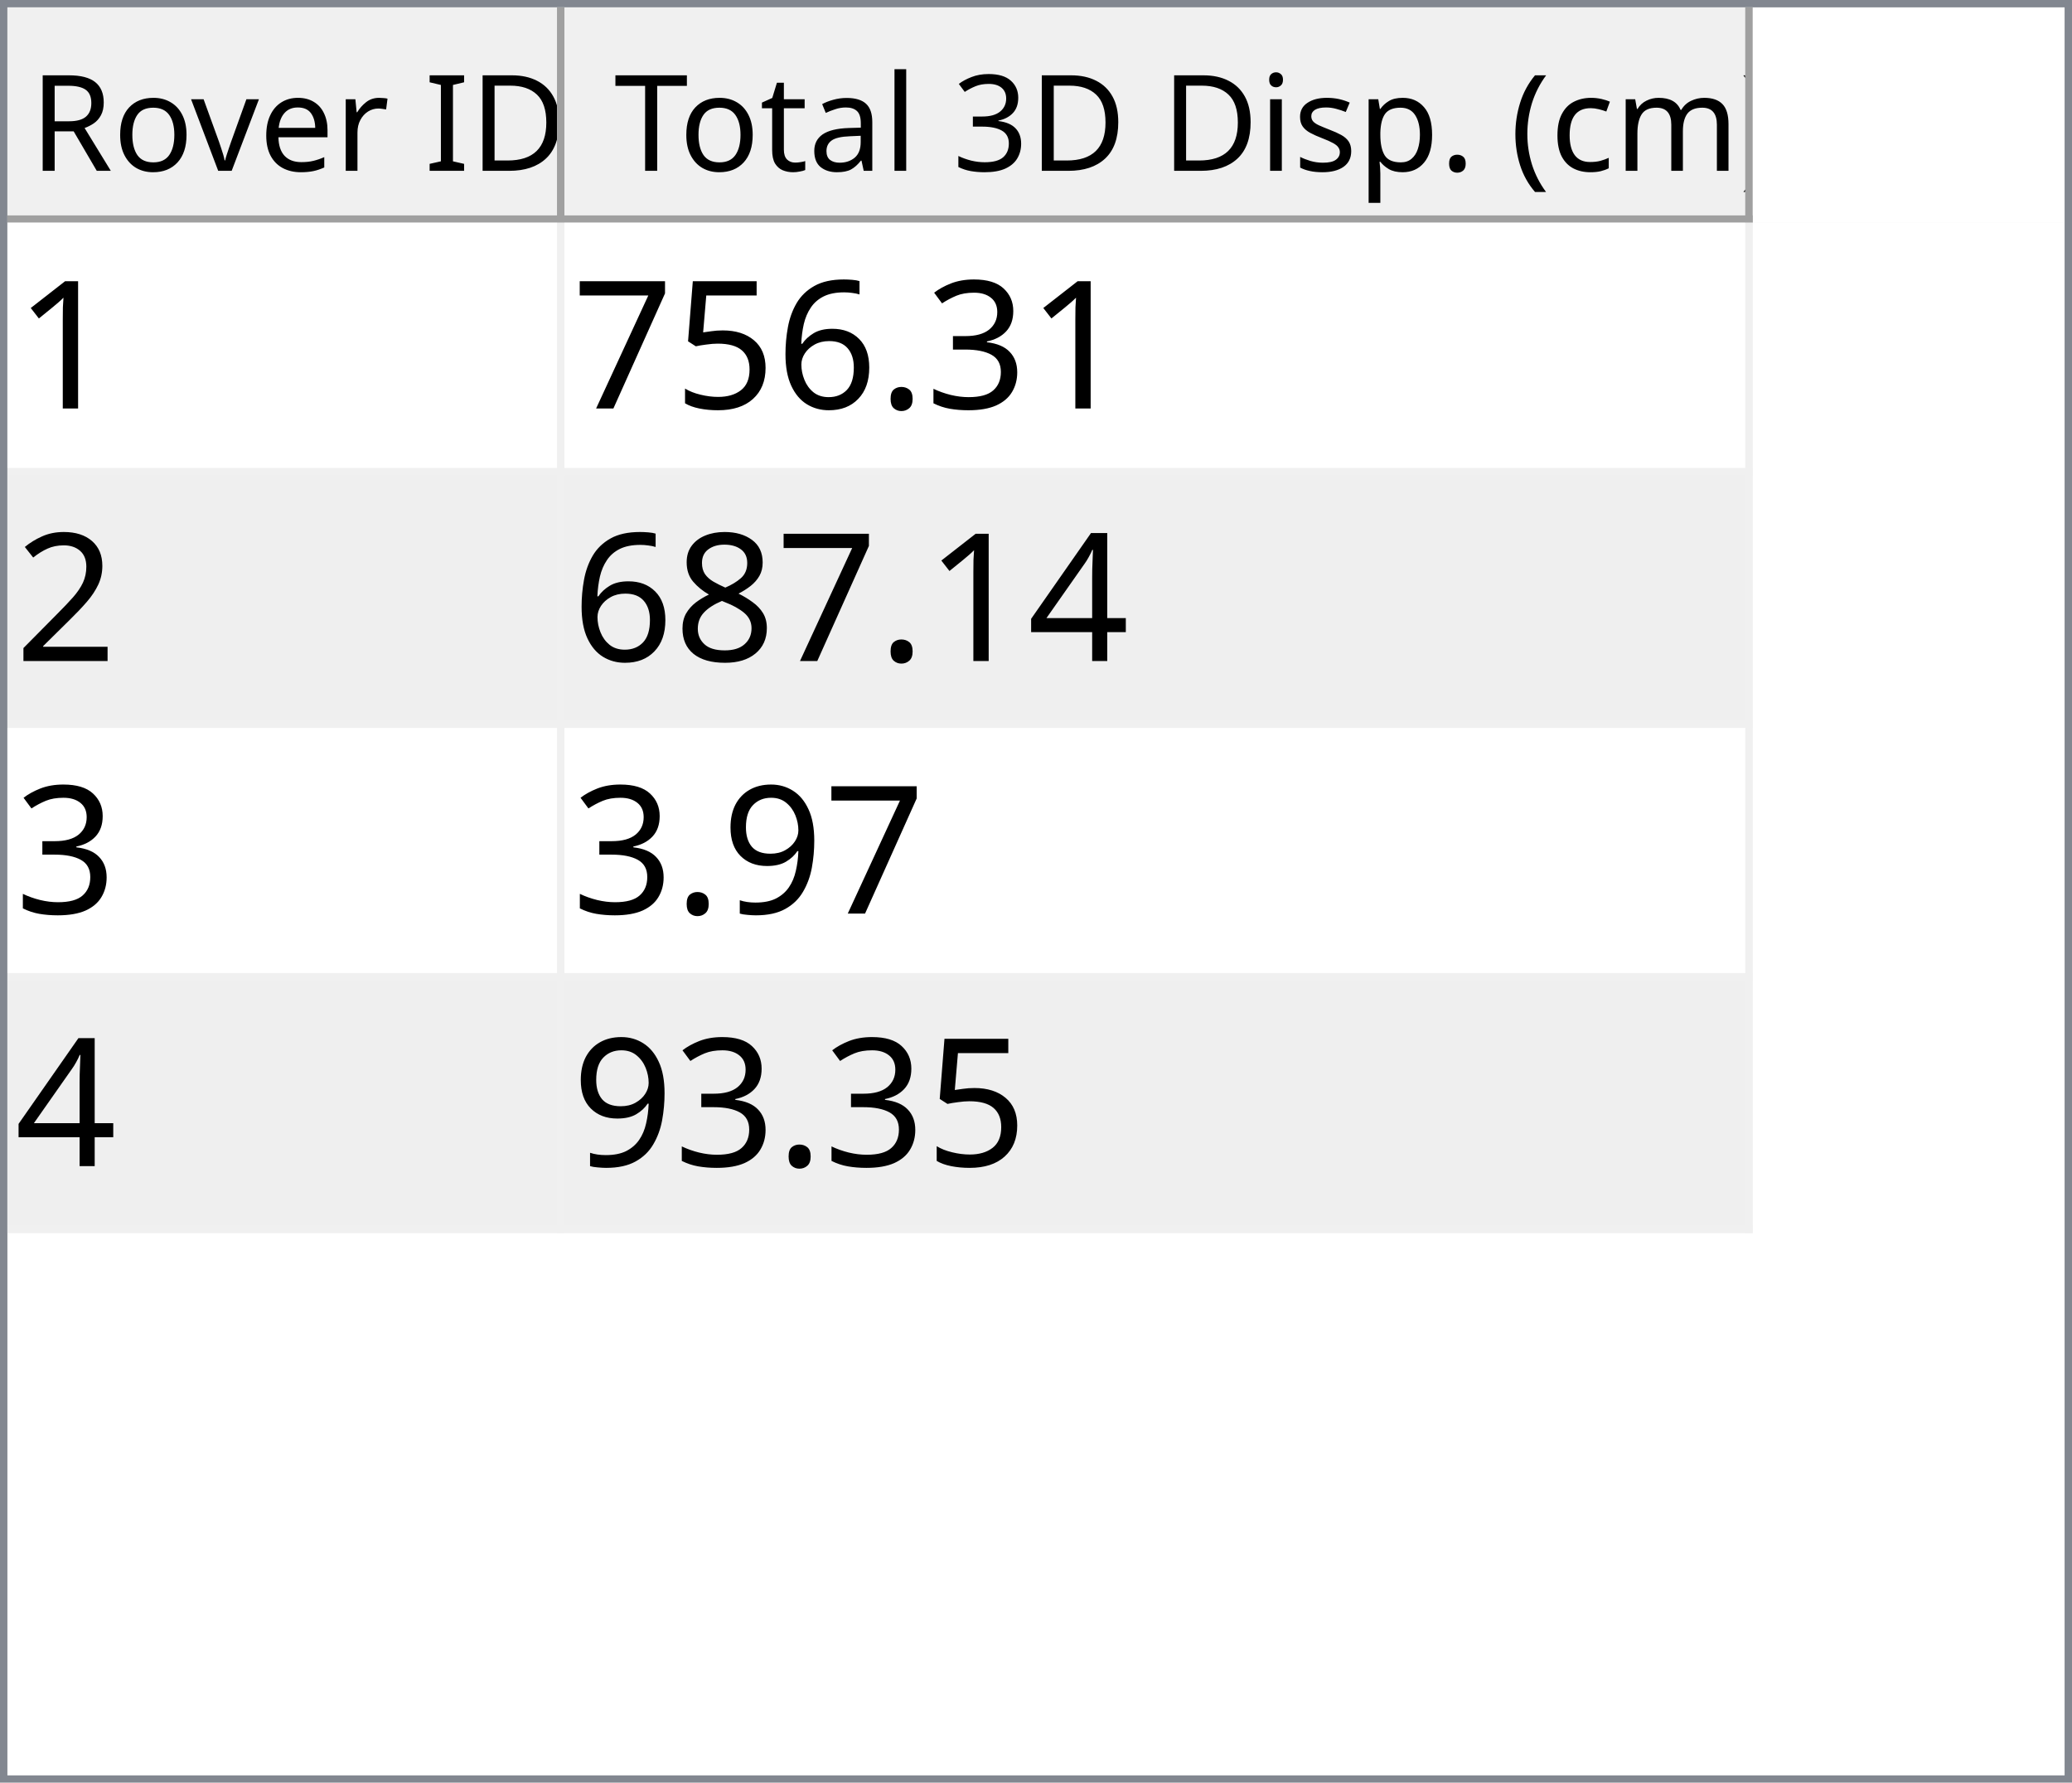
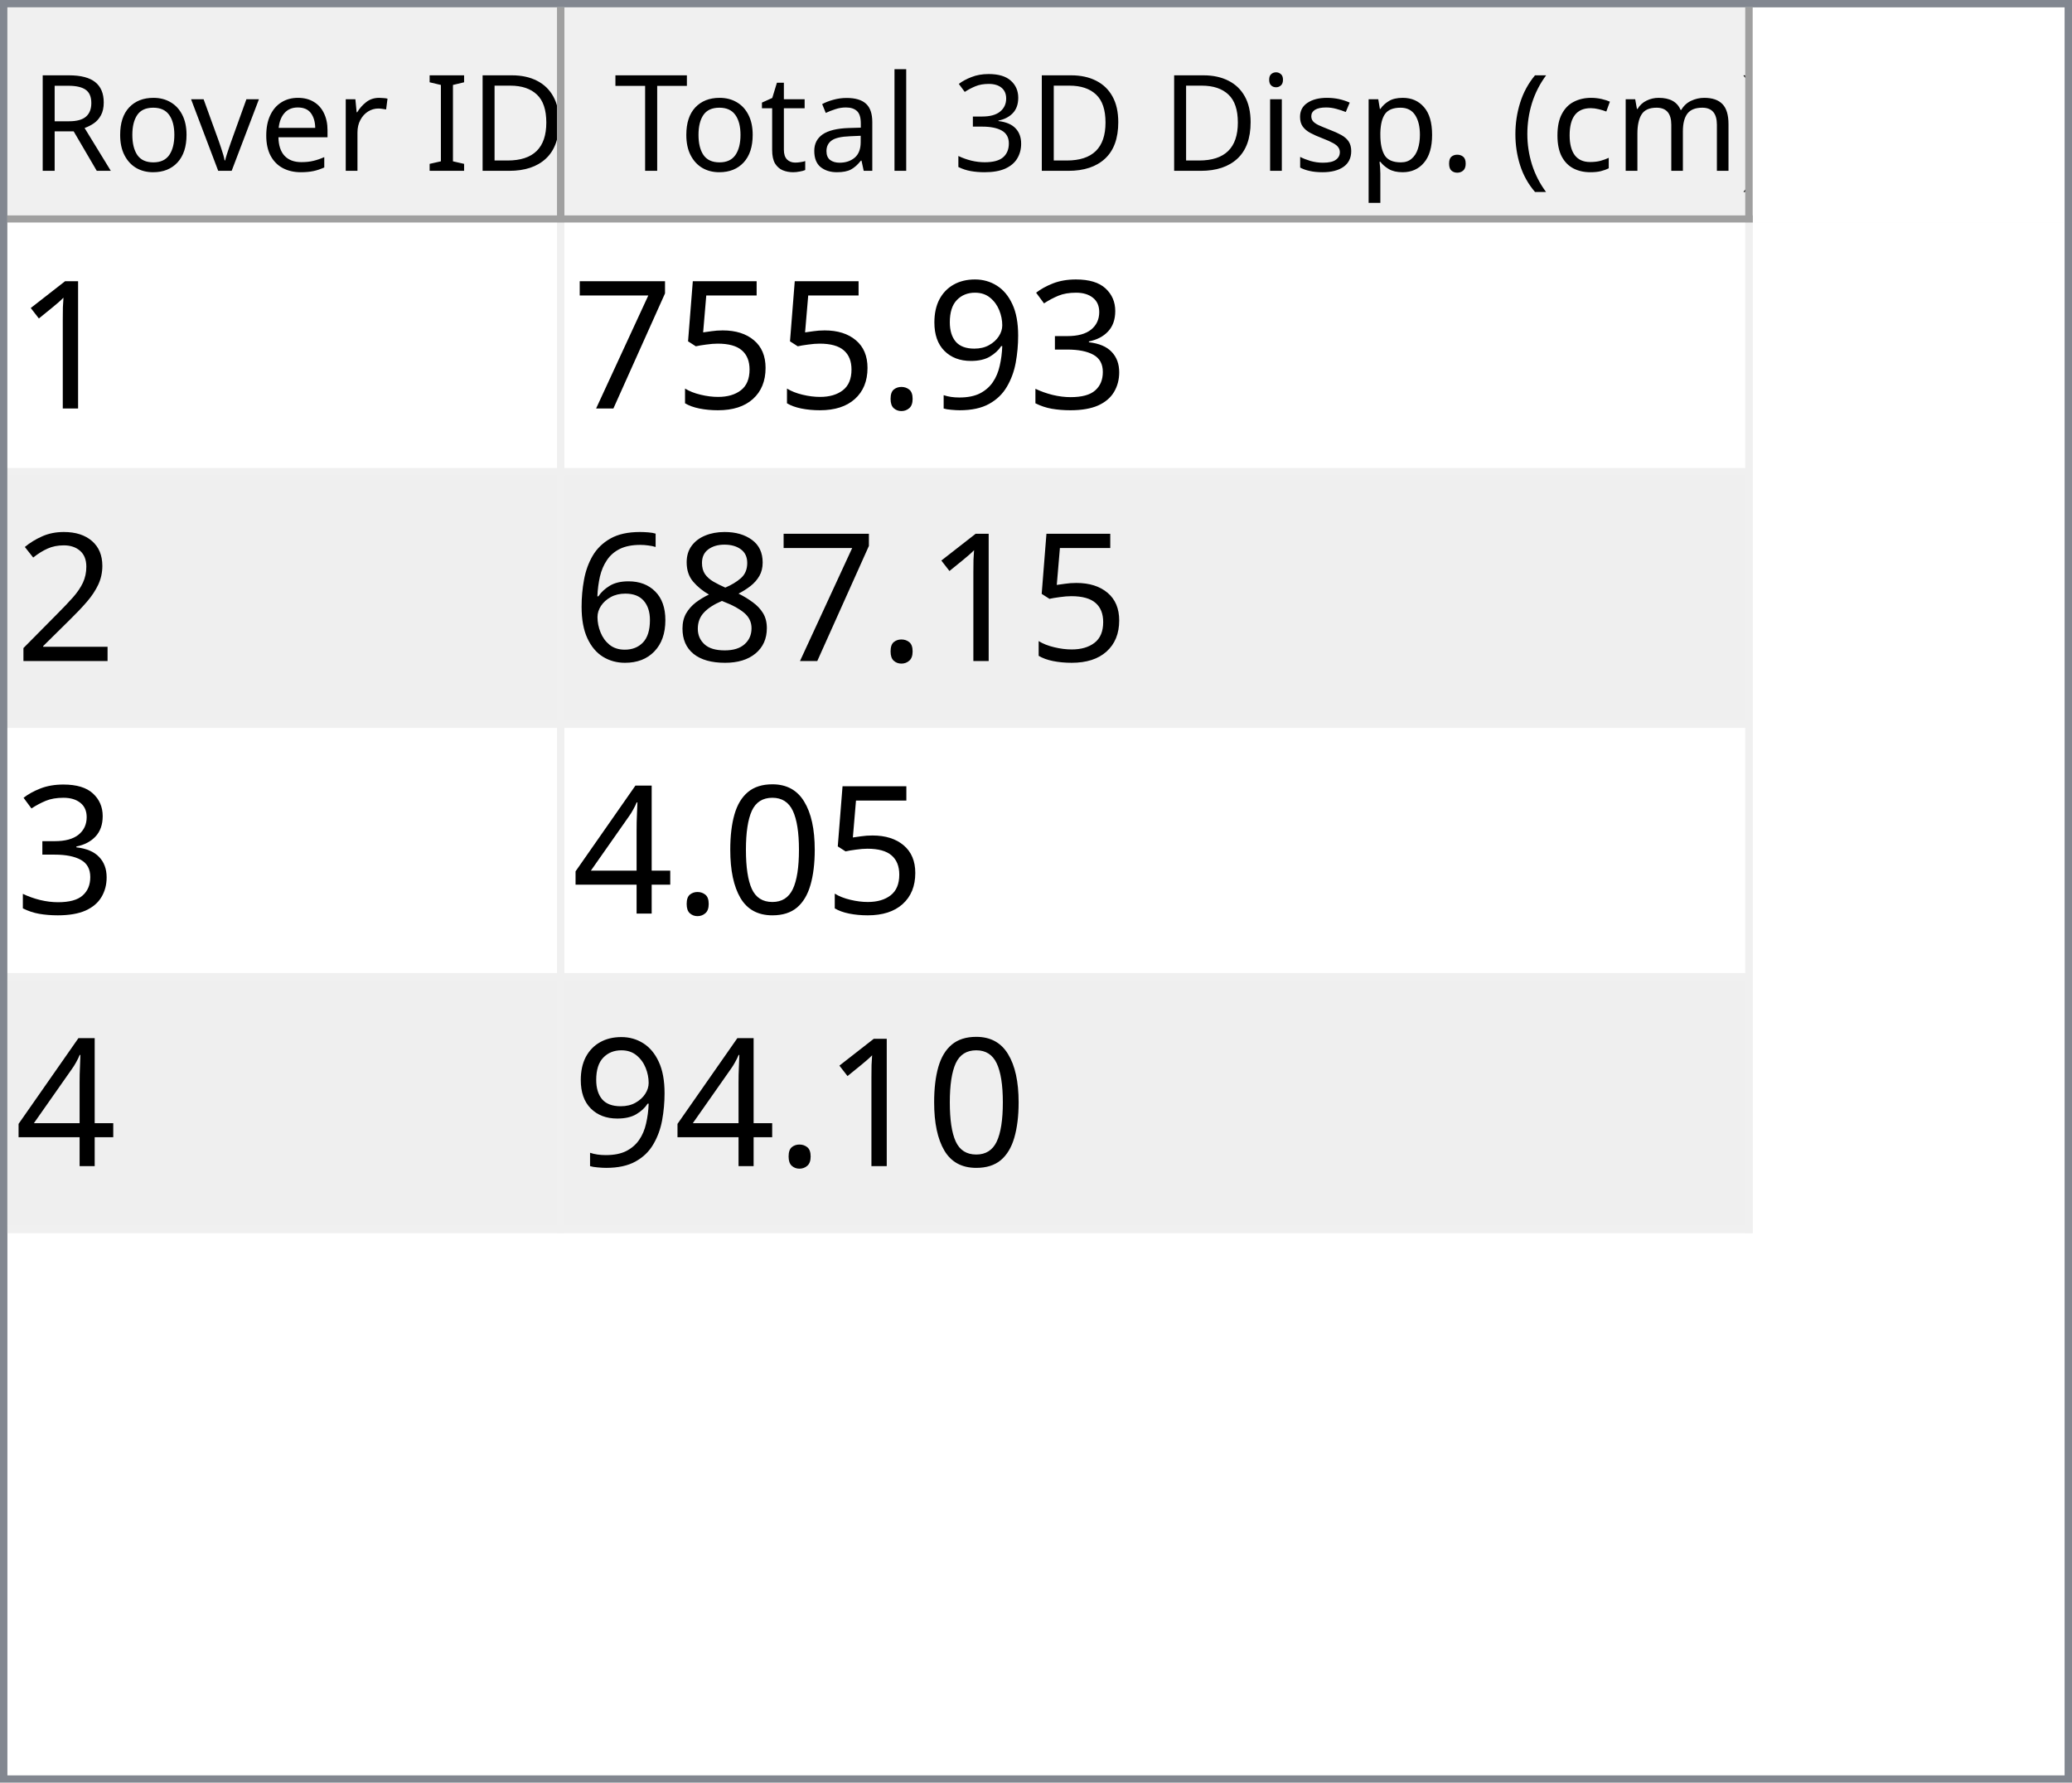
<svg xmlns="http://www.w3.org/2000/svg" style="fill-opacity:1; color-rendering:auto; color-interpolation:auto; text-rendering:auto; stroke:black; stroke-linecap:square; stroke-miterlimit:10; shape-rendering:auto; stroke-opacity:1; fill:black; stroke-dasharray:none; font-weight:normal; stroke-width:1; font-family:'Dialog'; font-style:normal; stroke-linejoin:miter; font-size:12px; stroke-dashoffset:0; image-rendering:auto;" width="279" height="240">
  <defs id="genericDefs" />
  <g>
    <defs id="defs1">
      <clipPath clipPathUnits="userSpaceOnUse" id="clipPath1">
        <path d="M0 0 L279 0 L279 240 L0 240 L0 0 Z" />
      </clipPath>
      <clipPath clipPathUnits="userSpaceOnUse" id="clipPath2">
        <path d="M0 0 L0 240 L279 240 L279 0 Z" />
      </clipPath>
      <clipPath clipPathUnits="userSpaceOnUse" id="clipPath3">
        <path d="M0 0 L0 29 L277 29 L277 0 Z" />
      </clipPath>
      <clipPath clipPathUnits="userSpaceOnUse" id="clipPath4">
        <path d="M0 0 L0 29 L75 29 L75 0 Z" />
      </clipPath>
      <clipPath clipPathUnits="userSpaceOnUse" id="clipPath5">
        <path d="M1 1 L1 28 L74 28 L74 1 Z" />
      </clipPath>
      <clipPath clipPathUnits="userSpaceOnUse" id="clipPath6">
        <path d="M0 0 L0 27 L73 27 L73 0 Z" />
      </clipPath>
      <clipPath clipPathUnits="userSpaceOnUse" id="clipPath7">
        <path d="M-0.5 -0.5 L-0.5 28.5 L74.5 28.5 L74.5 -0.5 Z" />
      </clipPath>
      <clipPath clipPathUnits="userSpaceOnUse" id="clipPath8">
        <path d="M0 0 L0 29 L160 29 L160 0 Z" />
      </clipPath>
      <clipPath clipPathUnits="userSpaceOnUse" id="clipPath9">
        <path d="M1 1 L1 28 L159 28 L159 1 Z" />
      </clipPath>
      <clipPath clipPathUnits="userSpaceOnUse" id="clipPath10">
        <path d="M0 0 L0 27 L158 27 L158 0 Z" />
      </clipPath>
      <clipPath clipPathUnits="userSpaceOnUse" id="clipPath11">
        <path d="M-0.5 -0.5 L-0.5 28.5 L159.5 28.5 L159.5 -0.5 Z" />
      </clipPath>
      <clipPath clipPathUnits="userSpaceOnUse" id="clipPath12">
        <path d="M0 0 L0 209 L277 209 L277 0 Z" />
      </clipPath>
      <clipPath clipPathUnits="userSpaceOnUse" id="clipPath13">
        <path d="M0 0 L0 136 L235 136 L235 0 Z" />
      </clipPath>
      <clipPath clipPathUnits="userSpaceOnUse" id="clipPath14">
        <path d="M-0.5 -0.5 L-0.5 135.5 L234.5 135.5 L234.5 -0.5 Z" />
      </clipPath>
      <clipPath clipPathUnits="userSpaceOnUse" id="clipPath15">
        <path d="M0 0 L0 33 L74 33 L74 0 Z" />
      </clipPath>
      <clipPath clipPathUnits="userSpaceOnUse" id="clipPath16">
        <path d="M0 0 L0 33 L159 33 L159 0 Z" />
      </clipPath>
      <font horiz-adv-x="64.551" id="font1">
        <font-face ascent="107.91" descent="25.098" units-per-em="100" style="font-style:normal; font-family:Segoe UI; font-weight:normal;" />
        <missing-glyph horiz-adv-x="64.551" d="M8.109 0 L8.109 68.266 L56.453 68.266 L56.453 0 L8.109 0 ZM15.328 7.234 L49.219 7.234 L49.219 61.031 L15.328 61.031 L15.328 7.234 Z" />
        <glyph unicode="D" horiz-adv-x="70.117" d="M9.188 0 L9.188 70.016 L28.516 70.016 Q65.531 70.016 65.531 35.891 Q65.531 19.672 55.25 9.836 Q44.969 0 27.734 0 L9.188 0 ZM17.391 62.594 L17.391 7.422 L27.828 7.422 Q41.609 7.422 49.273 14.797 Q56.938 22.172 56.938 35.688 Q56.938 62.594 28.328 62.594 L17.391 62.594 Z" />
        <glyph unicode="I" horiz-adv-x="26.611" d="M17.391 0 L9.188 0 L9.188 70.016 L17.391 70.016 L17.391 0 Z" />
        <glyph unicode=" " horiz-adv-x="27.393" d="" />
        <glyph unicode="r" horiz-adv-x="34.766" d="M34.188 41.891 Q32.078 43.5 28.125 43.5 Q23 43.5 19.555 38.672 Q16.109 33.844 16.109 25.484 L16.109 0 L8.109 0 L8.109 50 L16.109 50 L16.109 39.703 L16.312 39.703 Q18.016 44.969 21.531 47.922 Q25.047 50.875 29.391 50.875 Q32.516 50.875 34.188 50.203 L34.188 41.891 Z" />
        <glyph unicode="e" horiz-adv-x="52.295" d="M48.297 23 L12.984 23 Q13.188 14.656 17.484 10.109 Q21.781 5.562 29.297 5.562 Q37.75 5.562 44.828 11.141 L44.828 3.609 Q38.234 -1.172 27.391 -1.172 Q16.797 -1.172 10.742 5.641 Q4.688 12.453 4.688 24.812 Q4.688 36.469 11.305 43.82 Q17.922 51.172 27.734 51.172 Q37.547 51.172 42.922 44.828 Q48.297 38.484 48.297 27.203 L48.297 23 ZM40.094 29.781 Q40.047 36.719 36.75 40.578 Q33.453 44.438 27.594 44.438 Q21.922 44.438 17.969 40.383 Q14.016 36.328 13.094 29.781 L40.094 29.781 Z" />
        <glyph unicode="v" horiz-adv-x="47.9" d="M47.406 50 L27.484 0 L19.625 0 L0.688 50 L9.469 50 L22.172 13.672 Q23.578 9.672 23.922 6.688 L24.125 6.688 Q24.609 10.453 25.688 13.484 L38.969 50 L47.406 50 Z" />
        <glyph unicode="o" horiz-adv-x="58.594" d="M29 -1.172 Q17.922 -1.172 11.305 5.836 Q4.688 12.844 4.688 24.422 Q4.688 37.016 11.57 44.094 Q18.453 51.172 30.172 51.172 Q41.359 51.172 47.633 44.289 Q53.906 37.406 53.906 25.203 Q53.906 13.234 47.141 6.031 Q40.375 -1.172 29 -1.172 ZM29.594 44.438 Q21.875 44.438 17.383 39.188 Q12.891 33.938 12.891 24.703 Q12.891 15.828 17.43 10.695 Q21.969 5.562 29.594 5.562 Q37.359 5.562 41.531 10.594 Q45.703 15.625 45.703 24.906 Q45.703 34.281 41.531 39.359 Q37.359 44.438 29.594 44.438 Z" />
        <glyph unicode="R" horiz-adv-x="59.814" d="M59.375 0 L49.609 0 L37.891 19.625 Q36.281 22.359 34.766 24.289 Q33.25 26.219 31.664 27.438 Q30.078 28.656 28.25 29.219 Q26.422 29.781 24.125 29.781 L17.391 29.781 L17.391 0 L9.188 0 L9.188 70.016 L30.078 70.016 Q34.672 70.016 38.555 68.867 Q42.438 67.719 45.289 65.375 Q48.141 63.031 49.758 59.547 Q51.375 56.062 51.375 51.375 Q51.375 47.703 50.273 44.656 Q49.172 41.609 47.148 39.211 Q45.125 36.812 42.266 35.133 Q39.406 33.453 35.844 32.516 L35.844 32.328 Q37.594 31.547 38.891 30.547 Q40.188 29.547 41.359 28.18 Q42.531 26.812 43.68 25.078 Q44.828 23.344 46.234 21.047 L59.375 0 ZM17.391 62.594 L17.391 37.203 L28.516 37.203 Q31.594 37.203 34.203 38.133 Q36.812 39.062 38.719 40.797 Q40.625 42.531 41.703 45.047 Q42.781 47.562 42.781 50.688 Q42.781 56.297 39.141 59.445 Q35.5 62.594 28.609 62.594 L17.391 62.594 Z" />
        <glyph unicode=")" horiz-adv-x="30.176" d="M8.297 -15.922 L1.172 -15.922 Q16.406 2.344 16.406 26.812 Q16.406 51.469 1.078 70.016 L8.297 70.016 Q23.531 52.156 23.531 26.703 Q23.531 1.375 8.297 -15.922 Z" />
        <glyph unicode="m" horiz-adv-x="86.133" d="M79.109 0 L71.094 0 L71.094 28.719 Q71.094 37.016 68.531 40.727 Q65.969 44.438 59.906 44.438 Q54.781 44.438 51.195 39.75 Q47.609 35.062 47.609 28.516 L47.609 0 L39.594 0 L39.594 29.688 Q39.594 44.438 28.219 44.438 Q22.953 44.438 19.531 40.016 Q16.109 35.594 16.109 28.516 L16.109 0 L8.109 0 L8.109 50 L16.109 50 L16.109 42.094 L16.312 42.094 Q21.625 51.172 31.844 51.172 Q36.969 51.172 40.773 48.312 Q44.578 45.453 46 40.828 Q51.562 51.172 62.594 51.172 Q79.109 51.172 79.109 30.812 L79.109 0 Z" />
        <glyph unicode="c" horiz-adv-x="46.191" d="M42.188 2.297 Q36.422 -1.172 28.516 -1.172 Q17.828 -1.172 11.258 5.789 Q4.688 12.75 4.688 23.828 Q4.688 36.188 11.766 43.68 Q18.844 51.172 30.672 51.172 Q37.25 51.172 42.281 48.734 L42.281 40.531 Q36.719 44.438 30.375 44.438 Q22.703 44.438 17.797 38.945 Q12.891 33.453 12.891 24.516 Q12.891 15.719 17.508 10.641 Q22.125 5.562 29.891 5.562 Q36.422 5.562 42.188 9.906 L42.188 2.297 Z" />
        <glyph unicode="(" horiz-adv-x="30.176" d="M29.109 -15.922 L21.969 -15.922 Q6.844 1.375 6.844 26.703 Q6.844 52.156 21.969 70.016 L29.203 70.016 Q13.875 51.469 13.875 26.812 Q13.875 2.344 29.109 -15.922 Z" />
        <glyph unicode="." horiz-adv-x="21.68" d="M10.891 -1.078 Q8.641 -1.078 7.055 0.539 Q5.469 2.156 5.469 4.391 Q5.469 6.641 7.055 8.273 Q8.641 9.906 10.891 9.906 Q13.188 9.906 14.797 8.273 Q16.406 6.641 16.406 4.391 Q16.406 2.156 14.797 0.539 Q13.188 -1.078 10.891 -1.078 Z" />
        <glyph unicode="p" horiz-adv-x="58.789" d="M16.312 7.234 L16.109 7.234 L16.109 -23 L8.109 -23 L8.109 50 L16.109 50 L16.109 41.219 L16.312 41.219 Q22.219 51.172 33.594 51.172 Q43.266 51.172 48.688 44.461 Q54.109 37.75 54.109 26.469 Q54.109 13.922 48 6.375 Q41.891 -1.172 31.297 -1.172 Q21.578 -1.172 16.312 7.234 ZM16.109 27.391 L16.109 20.406 Q16.109 14.203 20.141 9.883 Q24.172 5.562 30.375 5.562 Q37.641 5.562 41.773 11.133 Q45.906 16.703 45.906 26.609 Q45.906 34.969 42.047 39.703 Q38.188 44.438 31.594 44.438 Q24.609 44.438 20.359 39.578 Q16.109 34.719 16.109 27.391 Z" />
        <glyph unicode="s" horiz-adv-x="42.432" d="M5.078 1.812 L5.078 10.406 Q11.625 5.562 19.484 5.562 Q30.031 5.562 30.031 12.594 Q30.031 14.594 29.125 15.992 Q28.219 17.391 26.68 18.461 Q25.141 19.531 23.07 20.383 Q21 21.234 18.609 22.172 Q15.281 23.484 12.766 24.828 Q10.25 26.172 8.57 27.859 Q6.891 29.547 6.031 31.695 Q5.172 33.844 5.172 36.719 Q5.172 40.234 6.789 42.945 Q8.406 45.656 11.086 47.484 Q13.766 49.312 17.211 50.242 Q20.656 51.172 24.312 51.172 Q30.812 51.172 35.938 48.922 L35.938 40.828 Q30.422 44.438 23.25 44.438 Q21 44.438 19.195 43.922 Q17.391 43.406 16.094 42.477 Q14.797 41.547 14.086 40.258 Q13.375 38.969 13.375 37.406 Q13.375 35.453 14.086 34.133 Q14.797 32.812 16.164 31.789 Q17.531 30.766 19.484 29.938 Q21.438 29.109 23.922 28.125 Q27.25 26.859 29.883 25.516 Q32.516 24.172 34.375 22.484 Q36.234 20.797 37.234 18.602 Q38.234 16.406 38.234 13.375 Q38.234 9.672 36.602 6.938 Q34.969 4.203 32.234 2.398 Q29.5 0.594 25.93 -0.289 Q22.359 -1.172 18.453 -1.172 Q10.75 -1.172 5.078 1.812 Z" />
        <glyph unicode="i" horiz-adv-x="24.219" d="M12.203 62.703 Q10.062 62.703 8.547 64.164 Q7.031 65.625 7.031 67.875 Q7.031 70.125 8.547 71.609 Q10.062 73.094 12.203 73.094 Q14.406 73.094 15.945 71.609 Q17.484 70.125 17.484 67.875 Q17.484 65.719 15.945 64.211 Q14.406 62.703 12.203 62.703 ZM16.109 0 L8.109 0 L8.109 50 L16.109 50 L16.109 0 Z" />
        <glyph unicode="3" horiz-adv-x="53.906" d="M46.531 19.828 Q46.531 15.094 44.75 11.211 Q42.969 7.328 39.719 4.57 Q36.469 1.812 31.93 0.297 Q27.391 -1.219 21.922 -1.219 Q11.922 -1.219 6 2.594 L6 11.188 Q13.094 5.609 22.219 5.609 Q25.875 5.609 28.828 6.539 Q31.781 7.469 33.906 9.227 Q36.031 10.984 37.18 13.477 Q38.328 15.969 38.328 19.094 Q38.328 32.812 18.797 32.812 L12.984 32.812 L12.984 39.594 L18.5 39.594 Q35.797 39.594 35.797 52.484 Q35.797 64.406 22.609 64.406 Q15.188 64.406 8.688 59.422 L8.688 67.188 Q15.375 71.188 24.609 71.188 Q29 71.188 32.57 69.969 Q36.141 68.75 38.68 66.555 Q41.219 64.359 42.609 61.281 Q44 58.203 44 54.5 Q44 40.672 30.031 36.719 L30.031 36.531 Q33.594 36.141 36.625 34.797 Q39.656 33.453 41.852 31.305 Q44.047 29.156 45.289 26.25 Q46.531 23.344 46.531 19.828 Z" />
        <glyph unicode="l" horiz-adv-x="24.219" d="M16.109 0 L8.109 0 L8.109 74.031 L16.109 74.031 L16.109 0 Z" />
        <glyph unicode="a" horiz-adv-x="50.879" d="M43.891 0 L35.891 0 L35.891 7.812 L35.688 7.812 Q30.469 -1.172 20.312 -1.172 Q12.844 -1.172 8.617 2.781 Q4.391 6.734 4.391 13.281 Q4.391 27.297 20.906 29.594 L35.891 31.688 Q35.891 44.438 25.594 44.438 Q16.547 44.438 9.281 38.281 L9.281 46.484 Q16.656 51.172 26.266 51.172 Q43.891 51.172 43.891 32.516 L43.891 0 ZM35.891 25.297 L23.828 23.641 Q18.266 22.859 15.43 20.875 Q12.594 18.891 12.594 13.875 Q12.594 10.203 15.211 7.883 Q17.828 5.562 22.172 5.562 Q28.125 5.562 32.008 9.742 Q35.891 13.922 35.891 20.312 L35.891 25.297 Z" />
        <glyph unicode="t" horiz-adv-x="33.887" d="M31.297 0.484 Q28.469 -1.078 23.828 -1.078 Q10.688 -1.078 10.688 13.578 L10.688 43.172 L2.094 43.172 L2.094 50 L10.688 50 L10.688 62.203 L18.703 64.797 L18.703 50 L31.297 50 L31.297 43.172 L18.703 43.172 L18.703 14.984 Q18.703 9.969 20.414 7.82 Q22.125 5.672 26.078 5.672 Q29.109 5.672 31.297 7.328 L31.297 0.484 Z" />
        <glyph unicode="T" horiz-adv-x="52.393" d="M50.594 62.594 L30.375 62.594 L30.375 0 L22.172 0 L22.172 62.594 L2 62.594 L2 70.016 L50.594 70.016 L50.594 62.594 Z" />
      </font>
      <font horiz-adv-x="75.0" id="font2">
        <font-face ascent="100.537" descent="21.973" units-per-em="100" style="font-style:normal; font-family:sans-serif; font-weight:normal;" />
        <missing-glyph horiz-adv-x="75.0" d="M12.5 0 L12.5 62.5 L62.5 62.5 L62.5 0 L12.5 0 ZM14.062 1.562 L60.938 1.562 L60.938 60.938 L14.062 60.938 L14.062 1.562 Z" />
        <glyph unicode="1" horiz-adv-x="55.615" d="M37.25 0 L28.469 0 L28.469 56 Q25.297 52.984 20.141 49.953 Q14.984 46.922 10.891 45.406 L10.891 53.906 Q18.266 57.375 23.781 62.305 Q29.297 67.234 31.594 71.875 L37.25 71.875 L37.25 0 Z" />
        <glyph unicode="3" horiz-adv-x="55.615" d="M4.203 18.891 L12.984 20.062 Q14.5 12.594 18.141 9.297 Q21.781 6 27 6 Q33.203 6 37.477 10.297 Q41.75 14.594 41.75 20.953 Q41.75 27 37.797 30.93 Q33.844 34.859 27.734 34.859 Q25.25 34.859 21.531 33.891 L22.516 41.609 Q23.391 41.5 23.922 41.5 Q29.547 41.5 34.039 44.43 Q38.531 47.359 38.531 53.469 Q38.531 58.297 35.258 61.477 Q31.984 64.656 26.812 64.656 Q21.688 64.656 18.266 61.43 Q14.844 58.203 13.875 51.766 L5.078 53.328 Q6.688 62.156 12.398 67.016 Q18.109 71.875 26.609 71.875 Q32.469 71.875 37.398 69.359 Q42.328 66.844 44.945 62.5 Q47.562 58.156 47.562 53.266 Q47.562 48.641 45.07 44.828 Q42.578 41.016 37.703 38.766 Q44.047 37.312 47.562 32.695 Q51.078 28.078 51.078 21.141 Q51.078 11.766 44.242 5.25 Q37.406 -1.266 26.953 -1.266 Q17.531 -1.266 11.305 4.352 Q5.078 9.969 4.203 18.891 Z" />
+         <glyph unicode="9" horiz-adv-x="55.615" d="M5.469 16.547 L13.922 17.328 Q14.984 11.375 18.016 8.688 Q21.047 6 25.781 6 Q29.828 6 32.883 7.859 Q35.938 9.719 37.891 12.82 Q39.844 15.922 41.164 21.195 Q42.484 26.469 42.484 31.938 Q42.484 32.516 42.438 33.688 Q39.797 29.5 35.234 26.883 Q30.672 24.266 25.344 24.266 Q16.453 24.266 10.305 30.711 Q4.156 37.156 4.156 47.703 Q4.156 58.594 10.578 65.234 Q17 71.875 26.656 71.875 Q33.641 71.875 39.43 68.117 Q45.219 64.359 48.219 57.398 Q51.219 50.438 51.219 37.25 Q51.219 23.531 48.242 15.406 Q45.266 7.281 39.383 3.031 Q33.5 -1.219 25.594 -1.219 Q17.188 -1.219 11.867 3.445 Q6.547 8.109 5.469 16.547 ZM41.453 48.141 Q41.453 55.719 37.43 60.156 Q33.406 64.594 27.734 64.594 Q21.875 64.594 17.531 59.812 Q13.188 55.031 13.188 47.406 Q13.188 40.578 17.312 36.305 Q21.438 32.031 27.484 32.031 Q33.594 32.031 37.523 36.305 Q41.453 40.578 41.453 48.141 Z" />
        <glyph unicode="." horiz-adv-x="27.783" d="M9.078 0 L9.078 10.016 L19.094 10.016 L19.094 0 L9.078 0 Z" />
-         <glyph unicode="6" horiz-adv-x="55.615" d="M49.75 54.047 L41.016 53.375 Q39.844 58.547 37.703 60.891 Q34.125 64.656 28.906 64.656 Q24.703 64.656 21.531 62.312 Q17.391 59.281 14.992 53.469 Q12.594 47.656 12.5 36.922 Q15.672 41.75 20.266 44.094 Q24.859 46.438 29.891 46.438 Q38.672 46.438 44.852 39.969 Q51.031 33.5 51.031 23.25 Q51.031 16.5 48.125 10.719 Q45.219 4.938 40.141 1.859 Q35.062 -1.219 28.609 -1.219 Q17.625 -1.219 10.695 6.859 Q3.766 14.938 3.766 33.5 Q3.766 54.25 11.422 63.672 Q18.109 71.875 29.438 71.875 Q37.891 71.875 43.289 67.141 Q48.688 62.406 49.75 54.047 ZM13.875 23.188 Q13.875 18.656 15.797 14.508 Q17.719 10.359 21.188 8.18 Q24.656 6 28.469 6 Q34.031 6 38.039 10.492 Q42.047 14.984 42.047 22.703 Q42.047 30.125 38.086 34.398 Q34.125 38.672 28.125 38.672 Q22.172 38.672 18.023 34.398 Q13.875 30.125 13.875 23.188 Z" />
        <glyph unicode="5" horiz-adv-x="55.615" d="M4.156 18.75 L13.375 19.531 Q14.406 12.797 18.141 9.398 Q21.875 6 27.156 6 Q33.5 6 37.891 10.789 Q42.281 15.578 42.281 23.484 Q42.281 31 38.062 35.352 Q33.844 39.703 27 39.703 Q22.75 39.703 19.336 37.773 Q15.922 35.844 13.969 32.766 L5.719 33.844 L12.641 70.609 L48.25 70.609 L48.25 62.203 L19.672 62.203 L15.828 42.969 Q22.266 47.469 29.344 47.469 Q38.719 47.469 45.164 40.969 Q51.609 34.469 51.609 24.266 Q51.609 14.547 45.953 7.469 Q39.062 -1.219 27.156 -1.219 Q17.391 -1.219 11.211 4.25 Q5.031 9.719 4.156 18.75 Z" />
        <glyph unicode="7" horiz-adv-x="55.615" d="M4.734 62.203 L4.734 70.656 L51.078 70.656 L51.078 63.812 Q44.234 56.547 37.523 44.484 Q30.812 32.422 27.156 19.672 Q24.516 10.688 23.781 0 L14.75 0 Q14.891 8.453 18.062 20.414 Q21.234 32.375 27.172 43.484 Q33.109 54.594 39.797 62.203 L4.734 62.203 Z" />
        <glyph unicode="2" horiz-adv-x="55.615" d="M50.344 8.453 L50.344 0 L3.031 0 Q2.938 3.172 4.047 6.109 Q5.859 10.938 9.836 15.625 Q13.812 20.312 21.344 26.469 Q33.016 36.031 37.117 41.625 Q41.219 47.219 41.219 52.203 Q41.219 57.422 37.477 61.008 Q33.734 64.594 27.734 64.594 Q21.391 64.594 17.578 60.789 Q13.766 56.984 13.719 50.25 L4.688 51.172 Q5.609 61.281 11.664 66.578 Q17.719 71.875 27.938 71.875 Q38.234 71.875 44.242 66.164 Q50.25 60.453 50.25 52 Q50.25 47.703 48.492 43.555 Q46.734 39.406 42.656 34.812 Q38.578 30.219 29.109 22.219 Q21.188 15.578 18.945 13.211 Q16.703 10.844 15.234 8.453 L50.344 8.453 Z" />
+         <glyph unicode="8" horiz-adv-x="55.615" d="M17.672 38.812 Q12.203 40.828 9.57 44.539 Q6.938 48.25 6.938 53.422 Q6.938 61.234 12.555 66.555 Q18.172 71.875 27.484 71.875 Q36.859 71.875 42.578 66.43 Q48.297 60.984 48.297 53.172 Q48.297 48.188 45.68 44.508 Q43.062 40.828 37.75 38.812 Q44.344 36.672 47.781 31.883 Q51.219 27.094 51.219 20.453 Q51.219 11.281 44.727 5.031 Q38.234 -1.219 27.641 -1.219 Q17.047 -1.219 10.547 5.055 Q4.047 11.328 4.047 20.703 Q4.047 27.688 7.594 32.398 Q11.141 37.109 17.672 38.812 ZM15.922 53.719 Q15.922 48.641 19.195 45.414 Q22.469 42.188 27.688 42.188 Q32.766 42.188 36.016 45.383 Q39.266 48.578 39.266 53.219 Q39.266 58.062 35.914 61.359 Q32.562 64.656 27.594 64.656 Q22.562 64.656 19.242 61.43 Q15.922 58.203 15.922 53.719 ZM13.094 20.656 Q13.094 16.891 14.875 13.375 Q16.656 9.859 20.172 7.93 Q23.688 6 27.734 6 Q34.031 6 38.133 10.055 Q42.234 14.109 42.234 20.359 Q42.234 26.703 38.016 30.859 Q33.797 35.016 27.438 35.016 Q21.234 35.016 17.164 30.914 Q13.094 26.812 13.094 20.656 Z" />
+         <glyph unicode="6" horiz-adv-x="55.615" d="M49.75 54.047 L41.016 53.375 Q39.844 58.547 37.703 60.891 Q34.125 64.656 28.906 64.656 Q24.703 64.656 21.531 62.312 Q17.391 59.281 14.992 53.469 Q12.594 47.656 12.5 36.922 Q15.672 41.75 20.266 44.094 Q24.859 46.438 29.891 46.438 Q38.672 46.438 44.852 39.969 Q51.031 33.5 51.031 23.25 Q51.031 16.5 48.125 10.719 Q45.219 4.938 40.141 1.859 Q35.062 -1.219 28.609 -1.219 Q17.625 -1.219 10.695 6.859 Q3.766 14.938 3.766 33.5 Q3.766 54.25 11.422 63.672 Q18.109 71.875 29.438 71.875 Q37.891 71.875 43.289 67.141 Q48.688 62.406 49.75 54.047 ZM13.875 23.188 Q13.875 18.656 15.797 14.508 Q17.719 10.359 21.188 8.18 Q24.656 6 28.469 6 Q34.031 6 38.039 10.492 Q42.047 14.984 42.047 22.703 Q42.047 30.125 38.086 34.398 Q34.125 38.672 28.125 38.672 Q22.172 38.672 18.023 34.398 Q13.875 30.125 13.875 23.188 Z" />
+         <glyph unicode="0" horiz-adv-x="55.615" d="M4.156 35.297 Q4.156 48 6.766 55.742 Q9.375 63.484 14.523 67.68 Q19.672 71.875 27.484 71.875 Q33.25 71.875 37.594 69.555 Q41.938 67.234 44.773 62.867 Q47.609 58.5 49.219 52.227 Q50.828 45.953 50.828 35.297 Q50.828 22.703 48.242 14.969 Q45.656 7.234 40.508 3.008 Q35.359 -1.219 27.484 -1.219 Q17.141 -1.219 11.234 6.203 Q4.156 15.141 4.156 35.297 ZM13.188 35.297 Q13.188 17.672 17.312 11.836 Q21.438 6 27.484 6 Q33.547 6 37.672 11.859 Q41.797 17.719 41.797 35.297 Q41.797 52.984 37.672 58.789 Q33.547 64.594 27.391 64.594 Q21.344 64.594 17.719 59.469 Q13.188 52.938 13.188 35.297 Z" />
        <glyph unicode="4" horiz-adv-x="55.615" d="M32.328 0 L32.328 17.141 L1.266 17.141 L1.266 25.203 L33.938 71.578 L41.109 71.578 L41.109 25.203 L50.781 25.203 L50.781 17.141 L41.109 17.141 L41.109 0 L32.328 0 ZM32.328 25.203 L32.328 57.469 L9.906 25.203 L32.328 25.203 Z" />
-         <glyph unicode="8" horiz-adv-x="55.615" d="M17.672 38.812 Q12.203 40.828 9.57 44.539 Q6.938 48.25 6.938 53.422 Q6.938 61.234 12.555 66.555 Q18.172 71.875 27.484 71.875 Q36.859 71.875 42.578 66.43 Q48.297 60.984 48.297 53.172 Q48.297 48.188 45.68 44.508 Q43.062 40.828 37.75 38.812 Q44.344 36.672 47.781 31.883 Q51.219 27.094 51.219 20.453 Q51.219 11.281 44.727 5.031 Q38.234 -1.219 27.641 -1.219 Q17.047 -1.219 10.547 5.055 Q4.047 11.328 4.047 20.703 Q4.047 27.688 7.594 32.398 Q11.141 37.109 17.672 38.812 ZM15.922 53.719 Q15.922 48.641 19.195 45.414 Q22.469 42.188 27.688 42.188 Q32.766 42.188 36.016 45.383 Q39.266 48.578 39.266 53.219 Q39.266 58.062 35.914 61.359 Q32.562 64.656 27.594 64.656 Q22.562 64.656 19.242 61.43 Q15.922 58.203 15.922 53.719 ZM13.094 20.656 Q13.094 16.891 14.875 13.375 Q16.656 9.859 20.172 7.93 Q23.688 6 27.734 6 Q34.031 6 38.133 10.055 Q42.234 14.109 42.234 20.359 Q42.234 26.703 38.016 30.859 Q33.797 35.016 27.438 35.016 Q21.234 35.016 17.164 30.914 Q13.094 26.812 13.094 20.656 Z" />
-         <glyph unicode="9" horiz-adv-x="55.615" d="M5.469 16.547 L13.922 17.328 Q14.984 11.375 18.016 8.688 Q21.047 6 25.781 6 Q29.828 6 32.883 7.859 Q35.938 9.719 37.891 12.82 Q39.844 15.922 41.164 21.195 Q42.484 26.469 42.484 31.938 Q42.484 32.516 42.438 33.688 Q39.797 29.5 35.234 26.883 Q30.672 24.266 25.344 24.266 Q16.453 24.266 10.305 30.711 Q4.156 37.156 4.156 47.703 Q4.156 58.594 10.578 65.234 Q17 71.875 26.656 71.875 Q33.641 71.875 39.43 68.117 Q45.219 64.359 48.219 57.398 Q51.219 50.438 51.219 37.25 Q51.219 23.531 48.242 15.406 Q45.266 7.281 39.383 3.031 Q33.5 -1.219 25.594 -1.219 Q17.188 -1.219 11.867 3.445 Q6.547 8.109 5.469 16.547 ZM41.453 48.141 Q41.453 55.719 37.43 60.156 Q33.406 64.594 27.734 64.594 Q21.875 64.594 17.531 59.812 Q13.188 55.031 13.188 47.406 Q13.188 40.578 17.312 36.305 Q21.438 32.031 27.484 32.031 Q33.594 32.031 37.523 36.305 Q41.453 40.578 41.453 48.141 Z" />
      </font>
    </defs>
    <g style="fill:white; stroke:white;">
      <rect x="0" y="0" width="279" style="clip-path:url(#clipPath1); stroke:none;" height="240" />
    </g>
    <g style="fill:white; text-rendering:optimizeSpeed; color-rendering:optimizeSpeed; image-rendering:optimizeSpeed; shape-rendering:crispEdges; stroke:white; color-interpolation:sRGB;">
      <rect x="0" width="279" height="240" y="0" style="stroke:none;" />
      <path style="stroke:none;" d="M0 240 L279 240 L279 0 L0 0 Z" />
    </g>
    <g style="fill:rgb(240,240,240); font-size:18px; font-family:'Segoe UI'; stroke:rgb(240,240,240);">
      <rect x="0" y="0" width="279" style="clip-path:url(#clipPath2); stroke:none;" height="240" />
    </g>
    <g style="fill:rgb(130,135,144); font-size:18px; font-family:'Segoe UI'; stroke:rgb(130,135,144);">
      <path d="M0 0 L279 0 L279 240 L0 240 L0 0 ZM1 1 L278 1 L278 239 L1 239 L1 1 Z" style="fill-rule:evenodd; clip-path:url(#clipPath2); stroke:none;" />
    </g>
    <g style="fill:white; font-size:18px; font-family:'Segoe UI'; stroke:white;" transform="translate(1,1)">
      <rect x="0" y="0" width="277" style="clip-path:url(#clipPath3); stroke:none;" height="29" />
    </g>
    <g style="fill:rgb(240,240,240); font-size:18px; font-family:'Segoe UI'; stroke:rgb(240,240,240);" transform="translate(1,1)">
      <rect x="0" y="0" width="75" style="clip-path:url(#clipPath4); stroke:none;" height="29" />
    </g>
    <g style="font-family:'Segoe UI'; font-size:18px;" transform="translate(2,2)">
      <text x="2" xml:space="preserve" y="21" style="clip-path:url(#clipPath6); stroke:none;">Rover ID</text>
    </g>
    <g transform="translate(1.5,1.5)" style="fill:rgb(160,160,160); font-size:18px; font-family:'Segoe UI'; stroke:rgb(160,160,160); stroke-linejoin:bevel;">
      <line x1="74" x2="74" y1="0" style="fill:none; clip-path:url(#clipPath7);" y2="28" />
    </g>
    <g transform="matrix(1,0,0,1,1,1) translate(0.5,0.5)" style="fill:rgb(160,160,160); font-size:18px; font-family:'Segoe UI'; stroke:rgb(160,160,160); stroke-linejoin:bevel;">
      <line x1="0" x2="74" y1="28" style="fill:none; clip-path:url(#clipPath7);" y2="28" />
    </g>
    <g style="fill:rgb(240,240,240); font-size:18px; font-family:'Segoe UI'; stroke:rgb(240,240,240);" transform="translate(76,1)">
      <rect x="0" y="0" width="160" style="clip-path:url(#clipPath8); stroke:none;" height="29" />
    </g>
    <g style="font-family:'Segoe UI'; font-size:18px;" transform="translate(77,2)">
      <text x="1" xml:space="preserve" y="21" style="clip-path:url(#clipPath10); stroke:none;"> Total 3D Disp. (cm)</text>
    </g>
    <g transform="translate(76.5,1.5)" style="fill:rgb(160,160,160); font-size:18px; font-family:'Segoe UI'; stroke:rgb(160,160,160); stroke-linejoin:bevel;">
      <line x1="159" x2="159" y1="0" style="fill:none; clip-path:url(#clipPath11);" y2="28" />
    </g>
    <g transform="matrix(1,0,0,1,76,1) translate(0.5,0.5)" style="fill:rgb(160,160,160); font-size:18px; font-family:'Segoe UI'; stroke:rgb(160,160,160); stroke-linejoin:bevel;">
      <line x1="0" x2="159" y1="28" style="fill:none; clip-path:url(#clipPath11);" y2="28" />
    </g>
    <g style="fill:white; font-size:18px; font-family:'Segoe UI'; stroke:white;" transform="translate(1,30)">
      <rect x="0" y="0" width="277" style="clip-path:url(#clipPath12); stroke:none;" height="209" />
    </g>
    <g style="fill:rgb(240,240,240); font-size:24px; font-family:sans-serif; stroke:rgb(240,240,240);" transform="translate(1,30)">
      <rect x="0" y="0" width="235" style="clip-path:url(#clipPath13); stroke:none;" height="136" />
      <line transform="translate(0.5,0.5)" x1="0" x2="234" y1="33" style="clip-path:url(#clipPath14); fill:none; stroke-linejoin:bevel;" y2="33" />
    </g>
    <g transform="matrix(1,0,0,1,1,30) translate(0.5,0.5)" style="fill:rgb(240,240,240); font-size:24px; font-family:sans-serif; stroke:rgb(240,240,240); stroke-linejoin:bevel;">
      <line x1="0" x2="234" y1="67" style="fill:none; clip-path:url(#clipPath14);" y2="67" />
    </g>
    <g transform="matrix(1,0,0,1,1,30) translate(0.5,0.5)" style="fill:rgb(240,240,240); font-size:24px; font-family:sans-serif; stroke:rgb(240,240,240); stroke-linejoin:bevel;">
      <line x1="0" x2="234" y1="101" style="fill:none; clip-path:url(#clipPath14);" y2="101" />
    </g>
    <g transform="matrix(1,0,0,1,1,30) translate(0.5,0.5)" style="fill:rgb(240,240,240); font-size:24px; font-family:sans-serif; stroke:rgb(240,240,240); stroke-linejoin:bevel;">
      <line x1="0" x2="234" y1="135" style="fill:none; clip-path:url(#clipPath14);" y2="135" />
    </g>
    <g transform="matrix(1,0,0,1,1,30) translate(0.5,0.5)" style="fill:rgb(240,240,240); font-size:24px; font-family:sans-serif; stroke:rgb(240,240,240); stroke-linejoin:bevel;">
      <line x1="74" x2="74" y1="0" style="fill:none; clip-path:url(#clipPath14);" y2="135" />
    </g>
    <g transform="matrix(1,0,0,1,1,30) translate(0.5,0.5)" style="fill:rgb(240,240,240); font-size:24px; font-family:sans-serif; stroke:rgb(240,240,240); stroke-linejoin:bevel;">
      <line x1="234" x2="234" y1="0" style="fill:none; clip-path:url(#clipPath14);" y2="135" />
    </g>
    <g style="fill:white; font-size:24px; font-family:sans-serif; stroke:white;" transform="matrix(1,0,0,1,1,30)">
      <rect x="0" y="0" width="74" style="clip-path:url(#clipPath15); stroke:none;" height="33" />
      <text x="1" y="25" style="fill:black; clip-path:url(#clipPath15); stroke:none;" xml:space="preserve">1</text>
    </g>
    <g style="fill:white; font-size:24px; font-family:sans-serif; stroke:white;" transform="matrix(1,0,0,1,1,30) translate(75,0)">
      <rect x="0" y="0" width="159" style="clip-path:url(#clipPath16); stroke:none;" height="33" />
-       <text x="1" y="25" style="fill:black; clip-path:url(#clipPath16); stroke:none;" xml:space="preserve">756.31</text>
+       <text x="1" y="25" style="fill:black; clip-path:url(#clipPath16); stroke:none;" xml:space="preserve">755.93</text>
    </g>
    <g style="fill:rgb(239,239,239); font-size:24px; font-family:sans-serif; stroke:rgb(239,239,239);" transform="matrix(1,0,0,1,1,30) translate(0,34)">
      <rect x="0" y="0" width="74" style="clip-path:url(#clipPath15); stroke:none;" height="33" />
      <text x="1" y="25" style="fill:black; clip-path:url(#clipPath15); stroke:none;" xml:space="preserve">2</text>
    </g>
    <g style="fill:rgb(239,239,239); font-size:24px; font-family:sans-serif; stroke:rgb(239,239,239);" transform="matrix(1,0,0,1,1,30) translate(75,34)">
      <rect x="0" y="0" width="159" style="clip-path:url(#clipPath16); stroke:none;" height="33" />
-       <text x="1" y="25" style="fill:black; clip-path:url(#clipPath16); stroke:none;" xml:space="preserve">687.14</text>
+       <text x="1" y="25" style="fill:black; clip-path:url(#clipPath16); stroke:none;" xml:space="preserve">687.15</text>
    </g>
    <g style="fill:white; font-size:24px; font-family:sans-serif; stroke:white;" transform="matrix(1,0,0,1,1,30) translate(0,68)">
      <rect x="0" y="0" width="74" style="clip-path:url(#clipPath15); stroke:none;" height="33" />
      <text x="1" y="25" style="fill:black; clip-path:url(#clipPath15); stroke:none;" xml:space="preserve">3</text>
    </g>
    <g style="fill:white; font-size:24px; font-family:sans-serif; stroke:white;" transform="matrix(1,0,0,1,1,30) translate(75,68)">
      <rect x="0" y="0" width="159" style="clip-path:url(#clipPath16); stroke:none;" height="33" />
-       <text x="1" y="25" style="fill:black; clip-path:url(#clipPath16); stroke:none;" xml:space="preserve">3.97</text>
+       <text x="1" y="25" style="fill:black; clip-path:url(#clipPath16); stroke:none;" xml:space="preserve">4.05</text>
    </g>
    <g style="fill:rgb(239,239,239); font-size:24px; font-family:sans-serif; stroke:rgb(239,239,239);" transform="matrix(1,0,0,1,1,30) translate(0,102)">
      <rect x="0" y="0" width="74" style="clip-path:url(#clipPath15); stroke:none;" height="33" />
      <text x="1" y="25" style="fill:black; clip-path:url(#clipPath15); stroke:none;" xml:space="preserve">4</text>
    </g>
    <g style="fill:rgb(239,239,239); font-size:24px; font-family:sans-serif; stroke:rgb(239,239,239);" transform="matrix(1,0,0,1,1,30) translate(75,102)">
      <rect x="0" y="0" width="159" style="clip-path:url(#clipPath16); stroke:none;" height="33" />
-       <text x="1" y="25" style="fill:black; clip-path:url(#clipPath16); stroke:none;" xml:space="preserve">93.35</text>
+       <text x="1" y="25" style="fill:black; clip-path:url(#clipPath16); stroke:none;" xml:space="preserve">94.10</text>
    </g>
  </g>
</svg>
